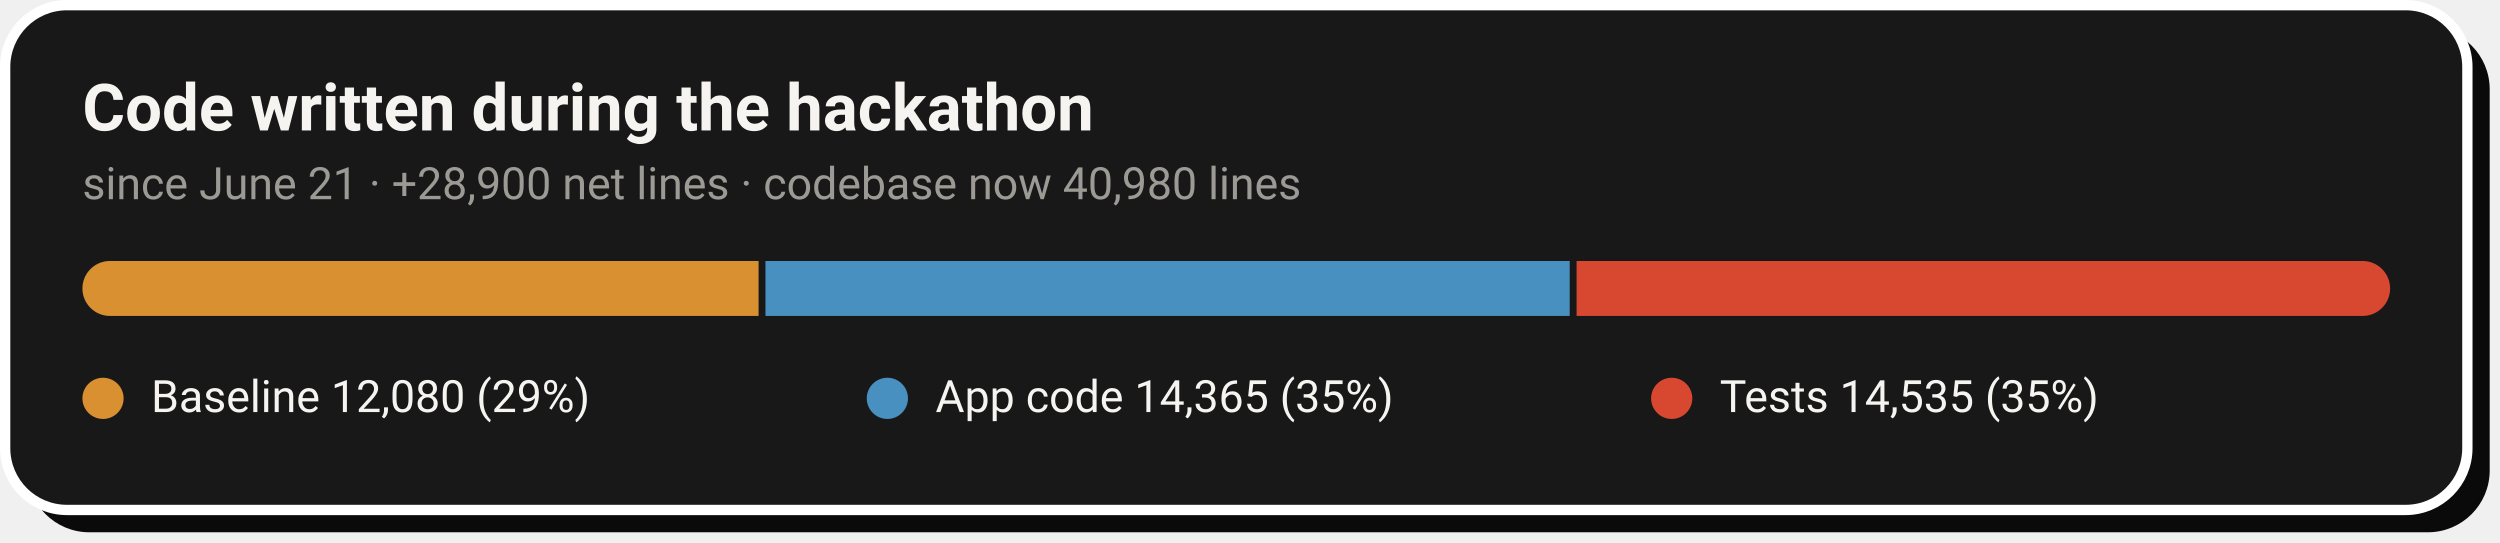
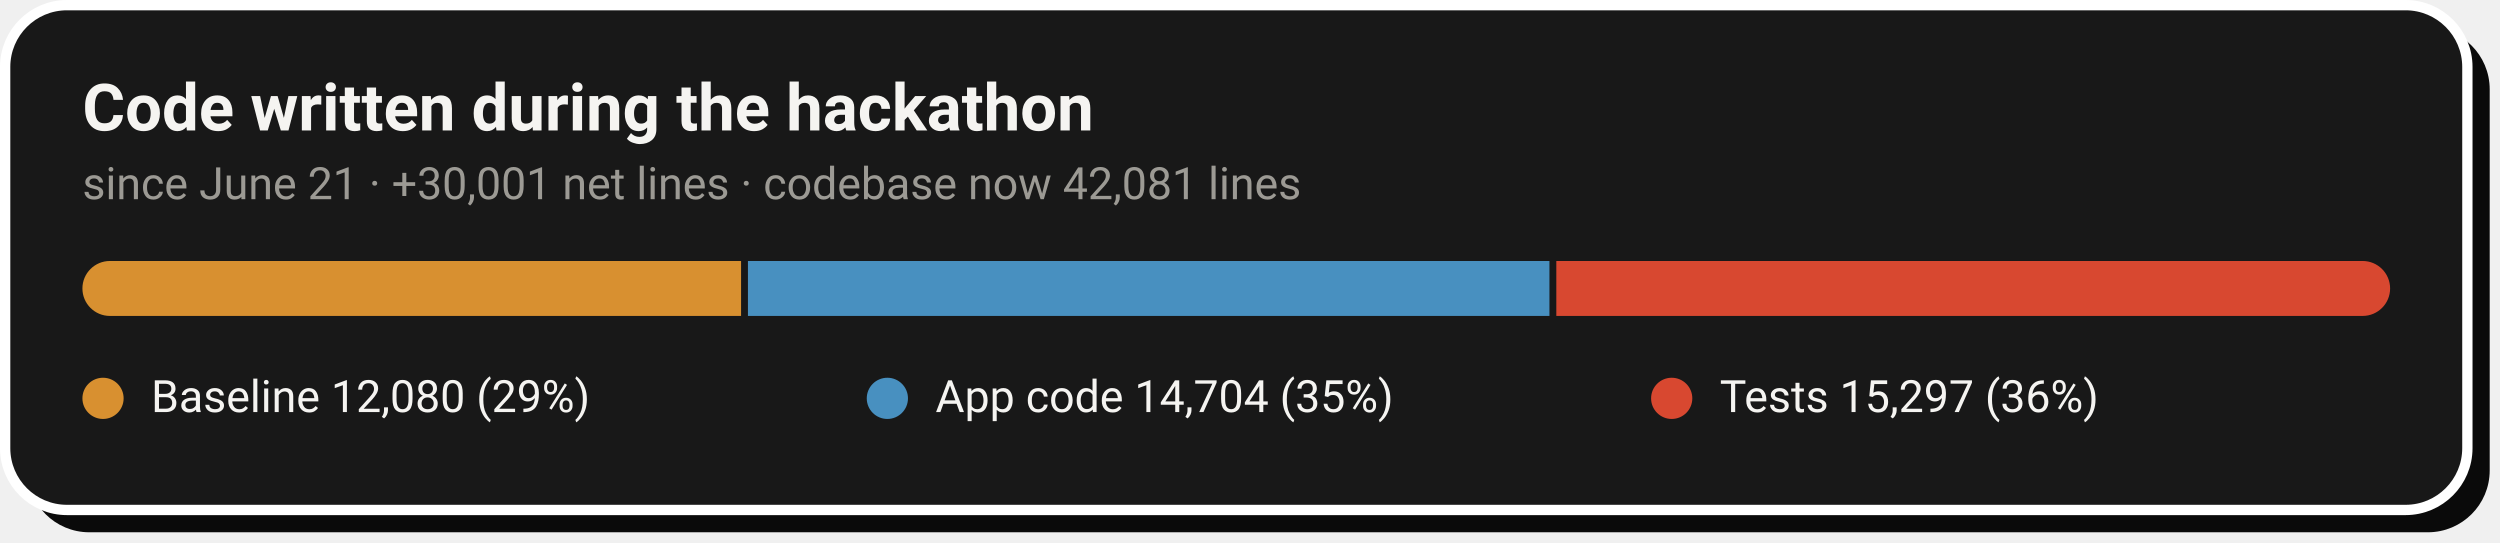
- <svg xmlns="http://www.w3.org/2000/svg" width="728" height="158" viewBox="0 0 728 158" role="img" aria-label="Code growth: 12,080 baseline lines, 14,365 application lines and 14,535 test lines added during the hackathon">
+ <svg xmlns="http://www.w3.org/2000/svg" width="728" height="158" viewBox="0 0 728 158" role="img" aria-label="Code growth: 12,080 baseline lines, 14,704 application lines and 15,297 test lines added during the hackathon">
  <rect x="8" y="8" width="717" height="147" rx="18" fill="#0A0A0A" />
  <rect x="1.5" y="1.5" width="717" height="147" rx="18" fill="#181818" stroke="#FFFFFF" stroke-width="3" />
  <text x="24" y="38" font-family="-apple-system,'Segoe UI',Roboto,Helvetica,Arial,sans-serif" font-size="19" font-weight="700" fill="#F5F4F1">Code written during the hackathon</text>
-   <text x="24" y="58" font-family="-apple-system,'Segoe UI',Roboto,Helvetica,Arial,sans-serif" font-size="13" fill="#9C9A94">since June 21 · +28,900 net lines · codebase now 40,980 lines</text>
+   <text x="24" y="58" font-family="-apple-system,'Segoe UI',Roboto,Helvetica,Arial,sans-serif" font-size="13" fill="#9C9A94">since June 21 · +30,001 net lines · codebase now 42,081 lines</text>
  <clipPath id="pill">
    <rect x="24" y="76" width="672" height="16" rx="8.0" />
  </clipPath>
  <g clip-path="url(#pill)">
-     <rect x="24.0" y="76" width="196.9" height="16" fill="#D89030" />
-     <rect x="222.9" y="76" width="234.2" height="16" fill="#4890C0" />
-     <rect x="459.1" y="76" width="236.9" height="16" fill="#D84830" />
+     <rect x="24.0" y="76" width="191.8" height="16" fill="#D89030" />
+     <rect x="217.8" y="76" width="233.4" height="16" fill="#4890C0" />
+     <rect x="453.2" y="76" width="242.8" height="16" fill="#D84830" />
  </g>
  <circle cx="30.0" cy="116" r="6" fill="#D89030" />
  <text x="44.0" y="120" font-family="-apple-system,'Segoe UI',Roboto,Helvetica,Arial,sans-serif" font-size="13" fill="#F5F4F1">Baseline  12,080 (29%)</text>
  <circle cx="258.4" cy="116" r="6" fill="#4890C0" />
-   <text x="272.4" y="120" font-family="-apple-system,'Segoe UI',Roboto,Helvetica,Arial,sans-serif" font-size="13" fill="#F5F4F1">App code  14,365 (35%)</text>
+   <text x="272.4" y="120" font-family="-apple-system,'Segoe UI',Roboto,Helvetica,Arial,sans-serif" font-size="13" fill="#F5F4F1">App code  14,704 (35%)</text>
  <circle cx="486.8" cy="116" r="6" fill="#D84830" />
-   <text x="500.8" y="120" font-family="-apple-system,'Segoe UI',Roboto,Helvetica,Arial,sans-serif" font-size="13" fill="#F5F4F1">Tests  14,535 (35%)</text>
+   <text x="500.8" y="120" font-family="-apple-system,'Segoe UI',Roboto,Helvetica,Arial,sans-serif" font-size="13" fill="#F5F4F1">Tests  15,297 (36%)</text>
</svg>
